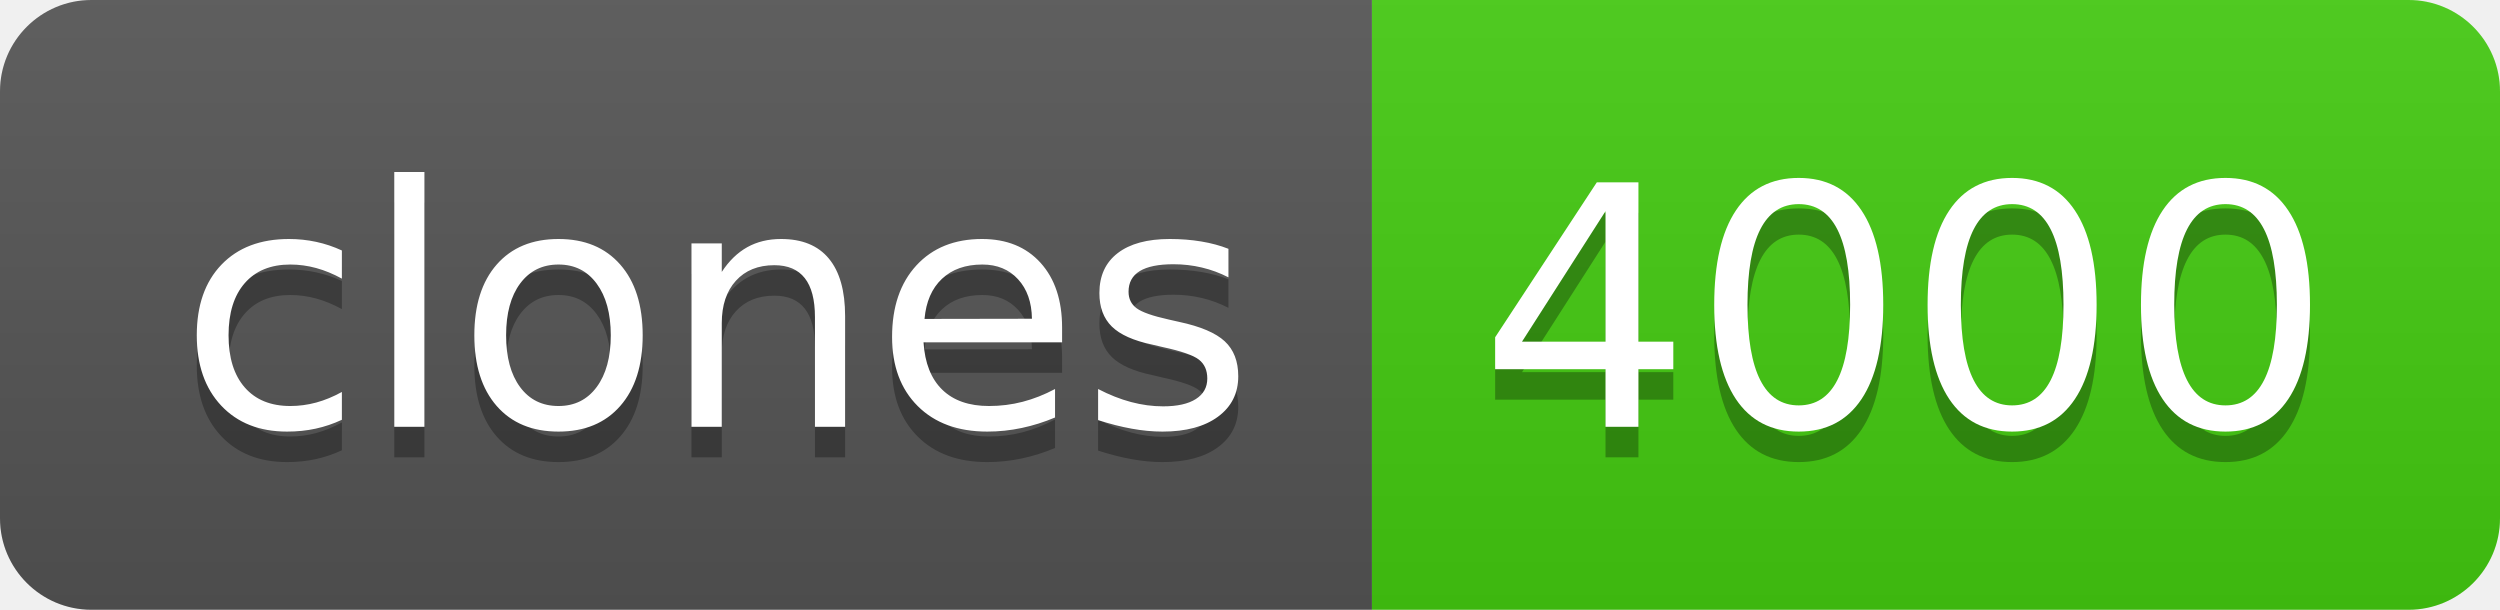
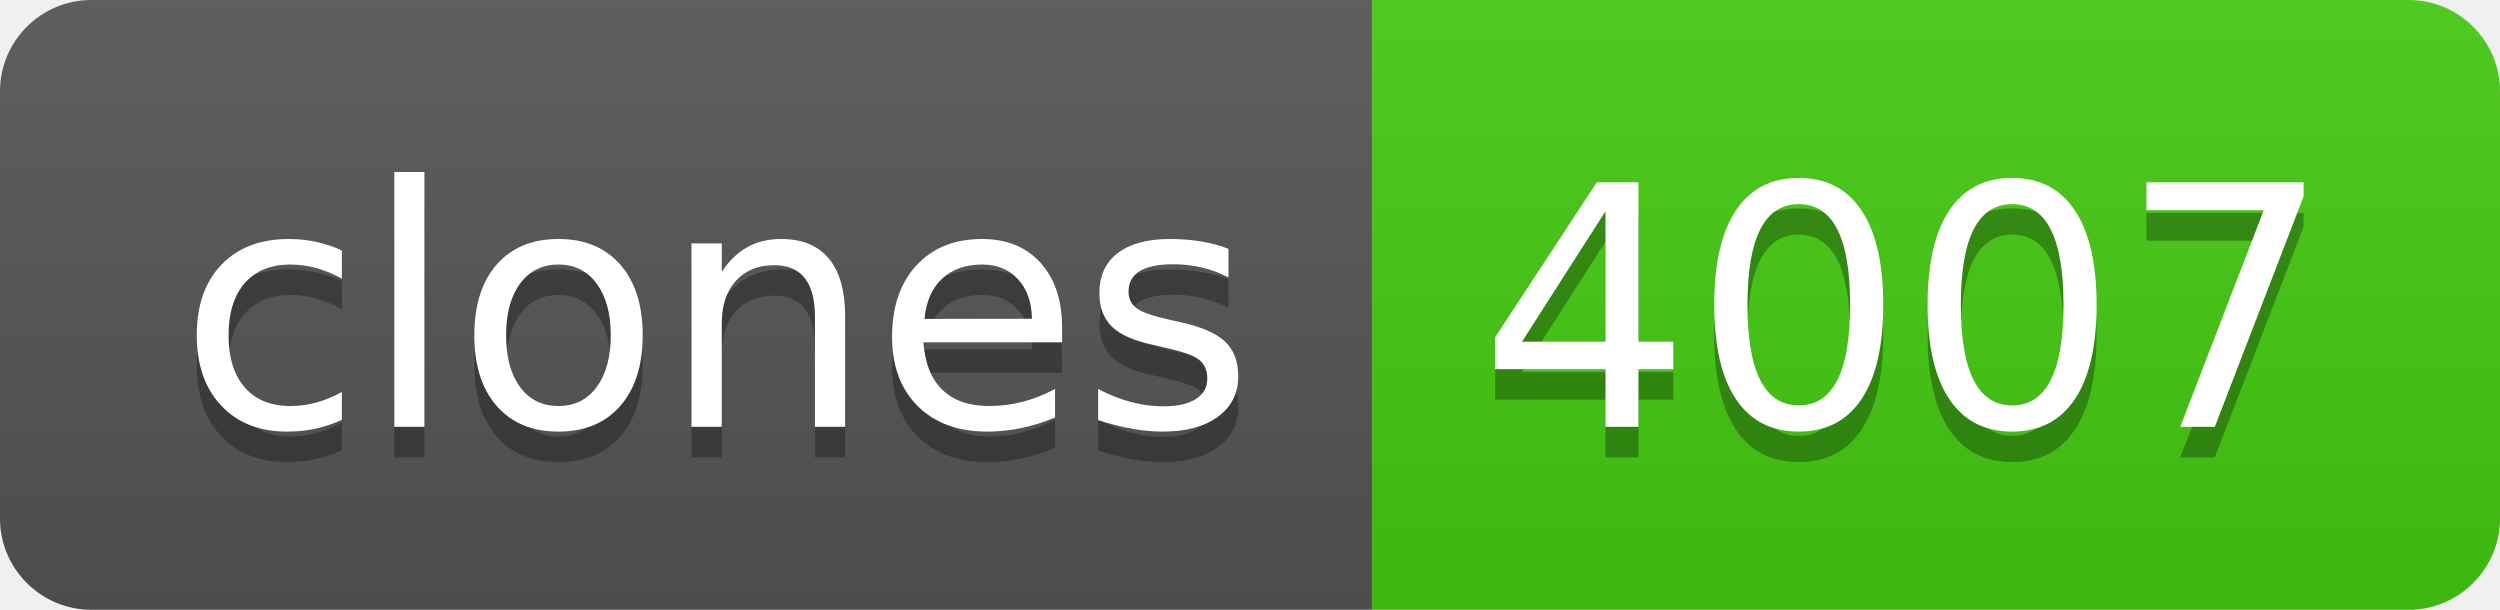
- <svg xmlns="http://www.w3.org/2000/svg" width="82" height="20" role="img" aria-label="clones: 4000">
+ <svg xmlns="http://www.w3.org/2000/svg" width="82" height="20" role="img" aria-label="clones: 4007">
  <linearGradient id="s" x2="0" y2="100%">
    <stop offset="0" stop-color="#bbb" stop-opacity=".1" />
    <stop offset="1" stop-opacity=".1" />
  </linearGradient>
  <clipPath id="r">
    <rect width="82" height="20" rx="3" fill="#fff" />
  </clipPath>
  <g clip-path="url(#r)">
    <rect width="45" height="20" fill="#555" />
    <rect x="45" width="37" height="20" fill="#4c1" />
    <rect width="82" height="20" fill="url(#s)" />
  </g>
  <g fill="#fff" text-anchor="middle" font-family="Verdana,Geneva,DejaVu Sans,sans-serif" text-rendering="geometricPrecision" font-size="110">
    <text aria-hidden="true" x="235" y="150" fill="#010101" fill-opacity=".3" transform="scale(.1)" textLength="350">clones</text>
    <text x="235" y="140" transform="scale(.1)" fill="#fff" textLength="350">clones</text>
-     <text aria-hidden="true" x="625" y="150" fill="#010101" fill-opacity=".3" transform="scale(.1)" textLength="270">4000</text>
-     <text x="625" y="140" transform="scale(.1)" fill="#fff" textLength="270">4000</text>
+     <text aria-hidden="true" x="625" y="150" fill="#010101" fill-opacity=".3" transform="scale(.1)" textLength="270">4007</text>
+     <text x="625" y="140" transform="scale(.1)" fill="#fff" textLength="270">4007</text>
  </g>
</svg>
